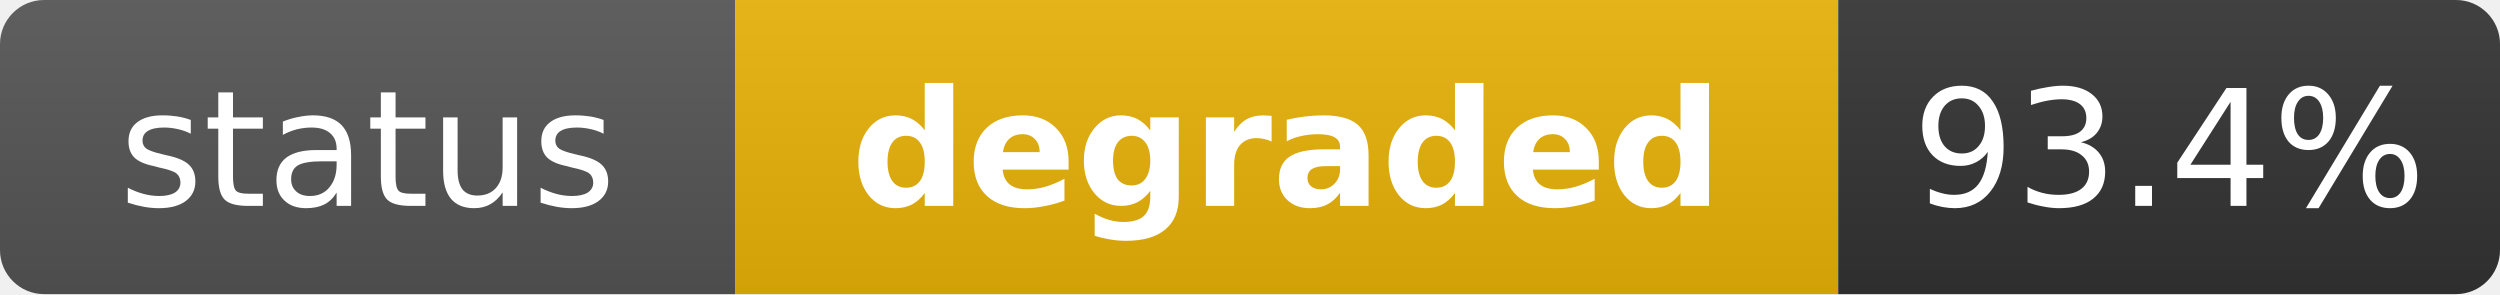
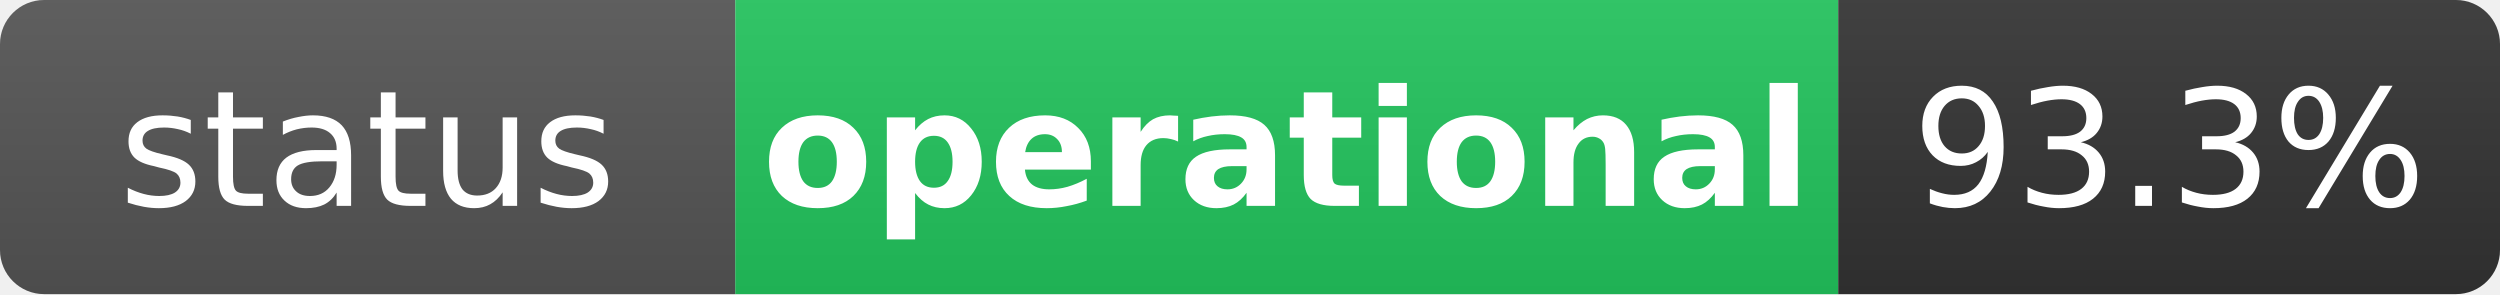
- <svg xmlns="http://www.w3.org/2000/svg" width="170" height="20" role="img" aria-label="status: degraded">
+ <svg xmlns="http://www.w3.org/2000/svg" width="170" height="20" role="img" aria-label="status: operational">
  <linearGradient id="s" x2="0" y2="100%">
    <stop offset="0" stop-color="#bbb" stop-opacity=".1" />
    <stop offset="1" stop-opacity=".1" />
  </linearGradient>
  <clipPath id="r">
    <rect width="170" height="20" rx="3" fill="#fff" />
  </clipPath>
  <g clip-path="url(#r)">
    <rect width="50" height="20" fill="#555" />
-     <rect x="50" width="75" height="20" fill="#eab308" />
+     <rect x="50" width="75" height="20" fill="#22c55e" />
    <rect x="125" width="45" height="20" fill="#333" />
    <rect width="170" height="20" fill="url(#s)" />
  </g>
  <g fill="#fff" text-anchor="middle" font-family="Verdana,Geneva,DejaVu Sans,sans-serif" text-rendering="geometricPrecision" font-size="11">
    <text x="25" y="14" fill="#fff">status</text>
-     <text x="87.5" y="14" fill="#fff" font-weight="bold">degraded</text>
-     <text x="147.5" y="14" fill="#fff">93.4%</text>
+     <text x="87.5" y="14" fill="#fff" font-weight="bold">operational</text>
+     <text x="147.5" y="14" fill="#fff">93.3%</text>
  </g>
</svg>
